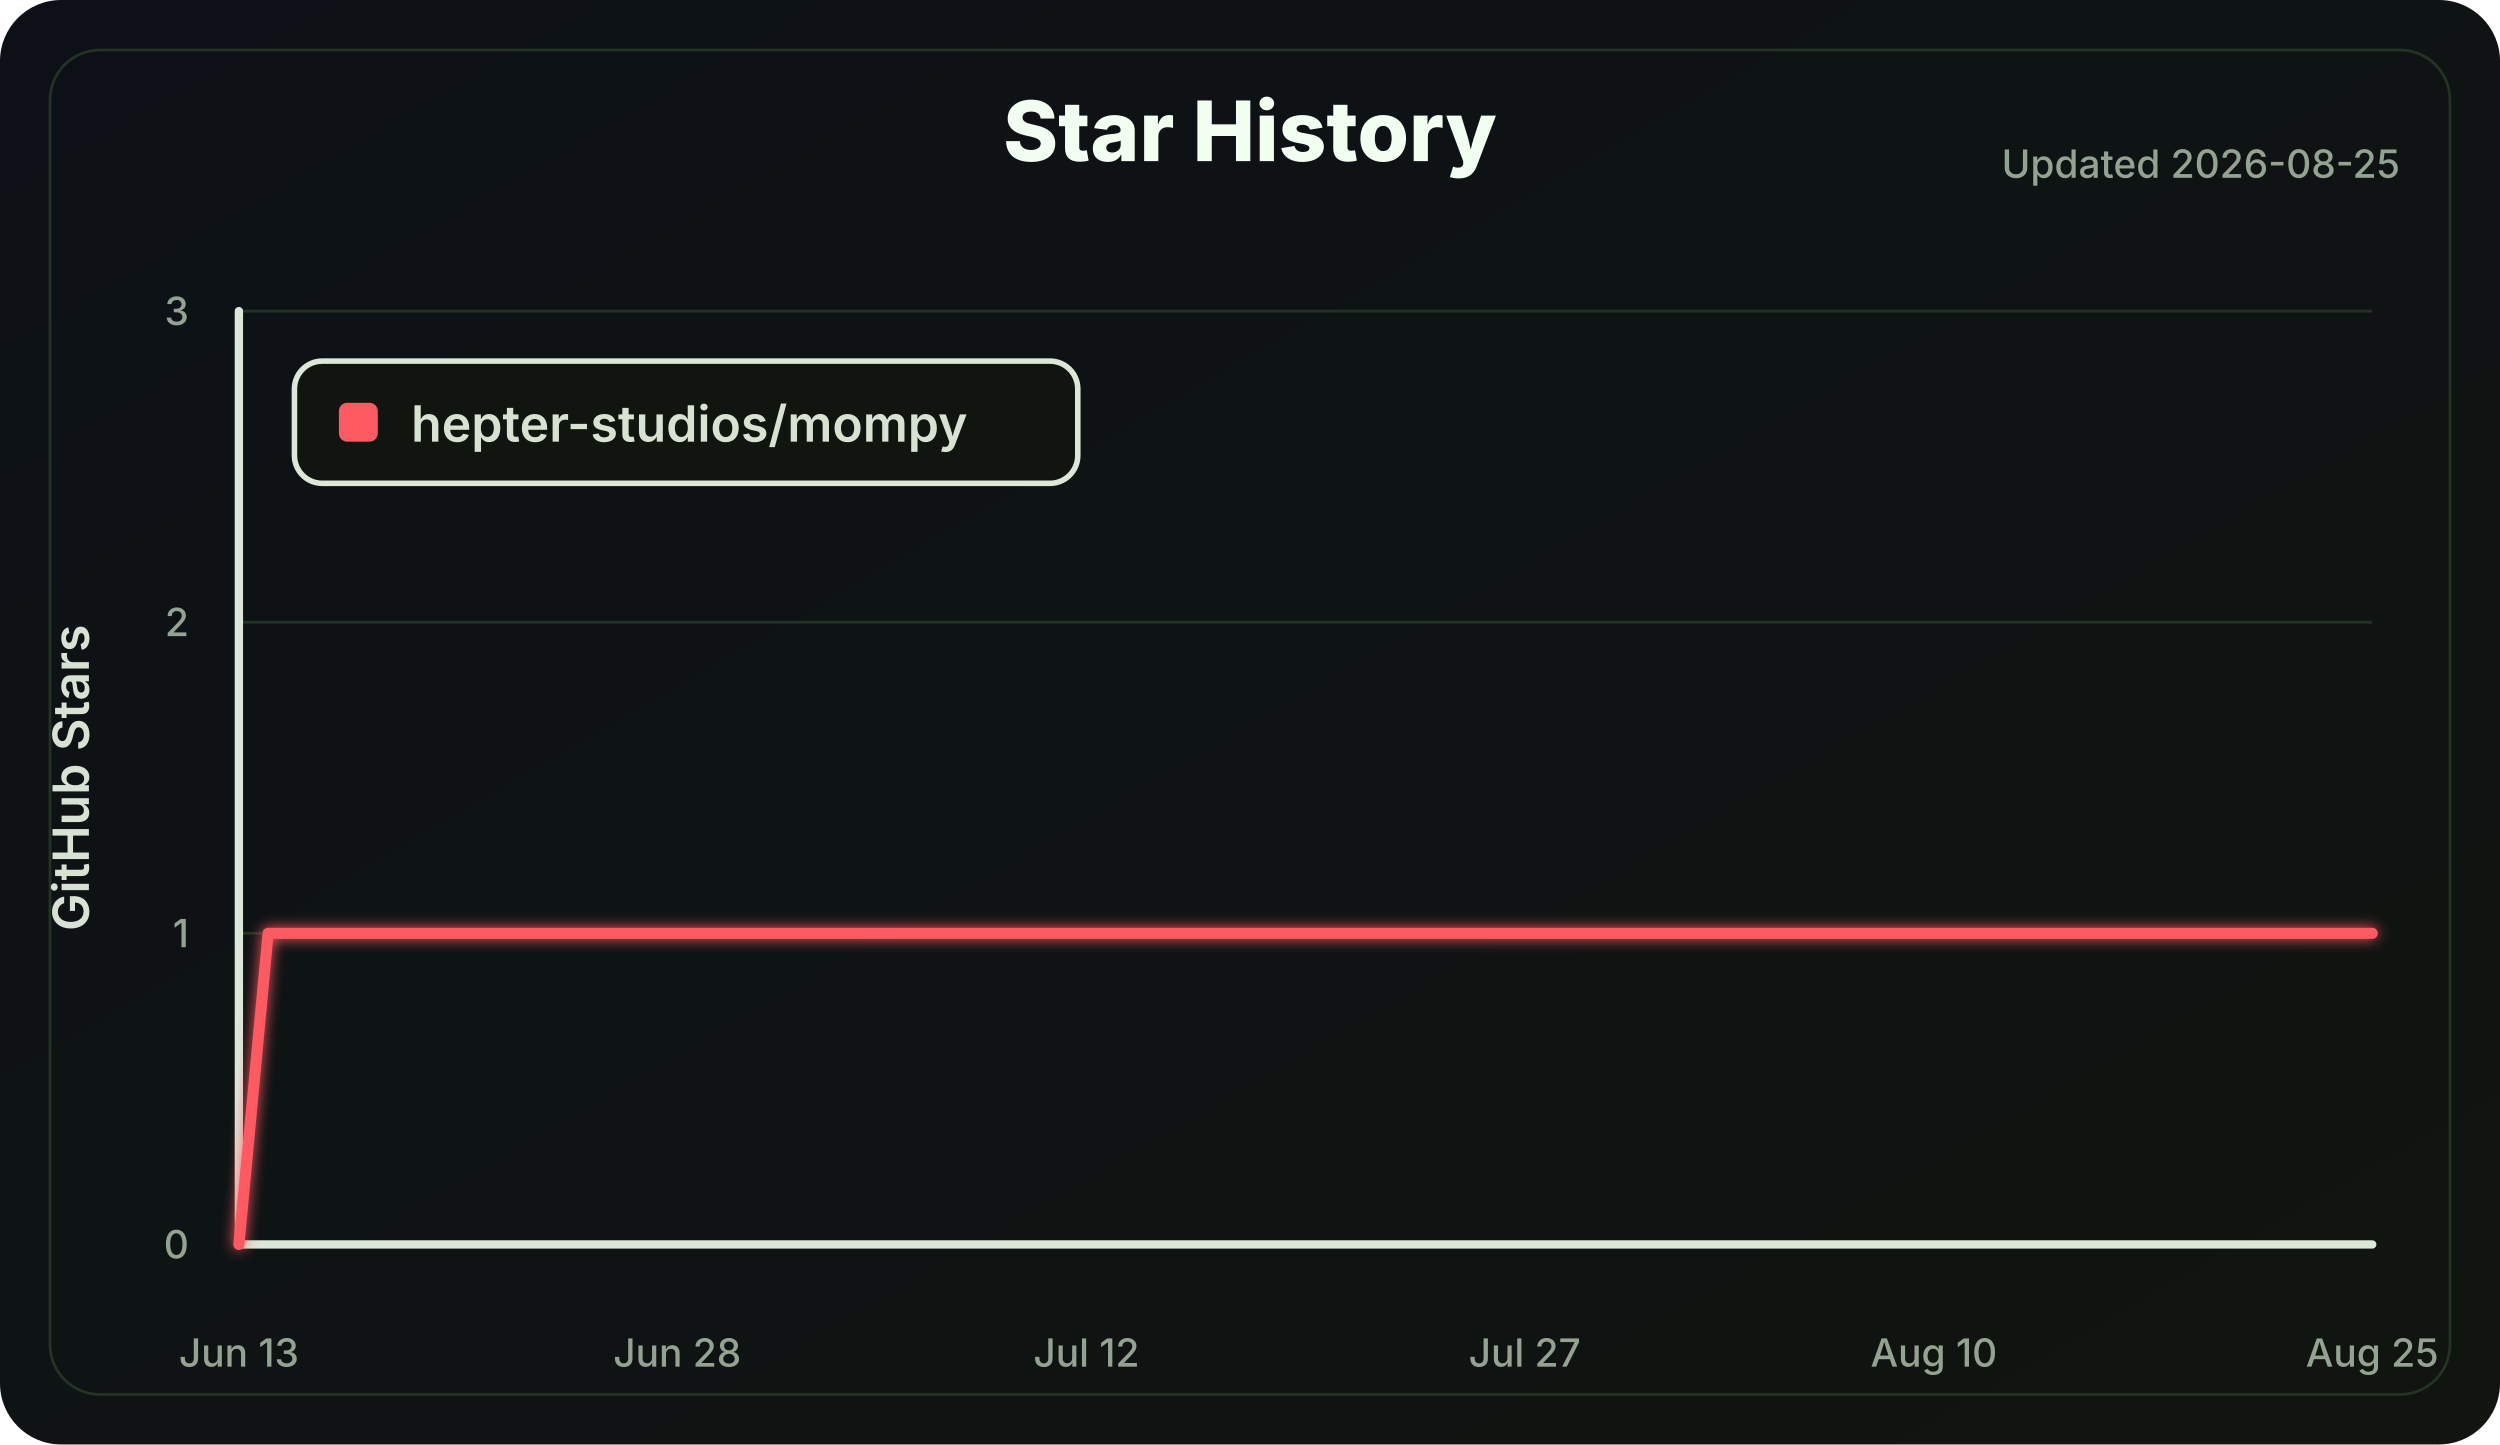
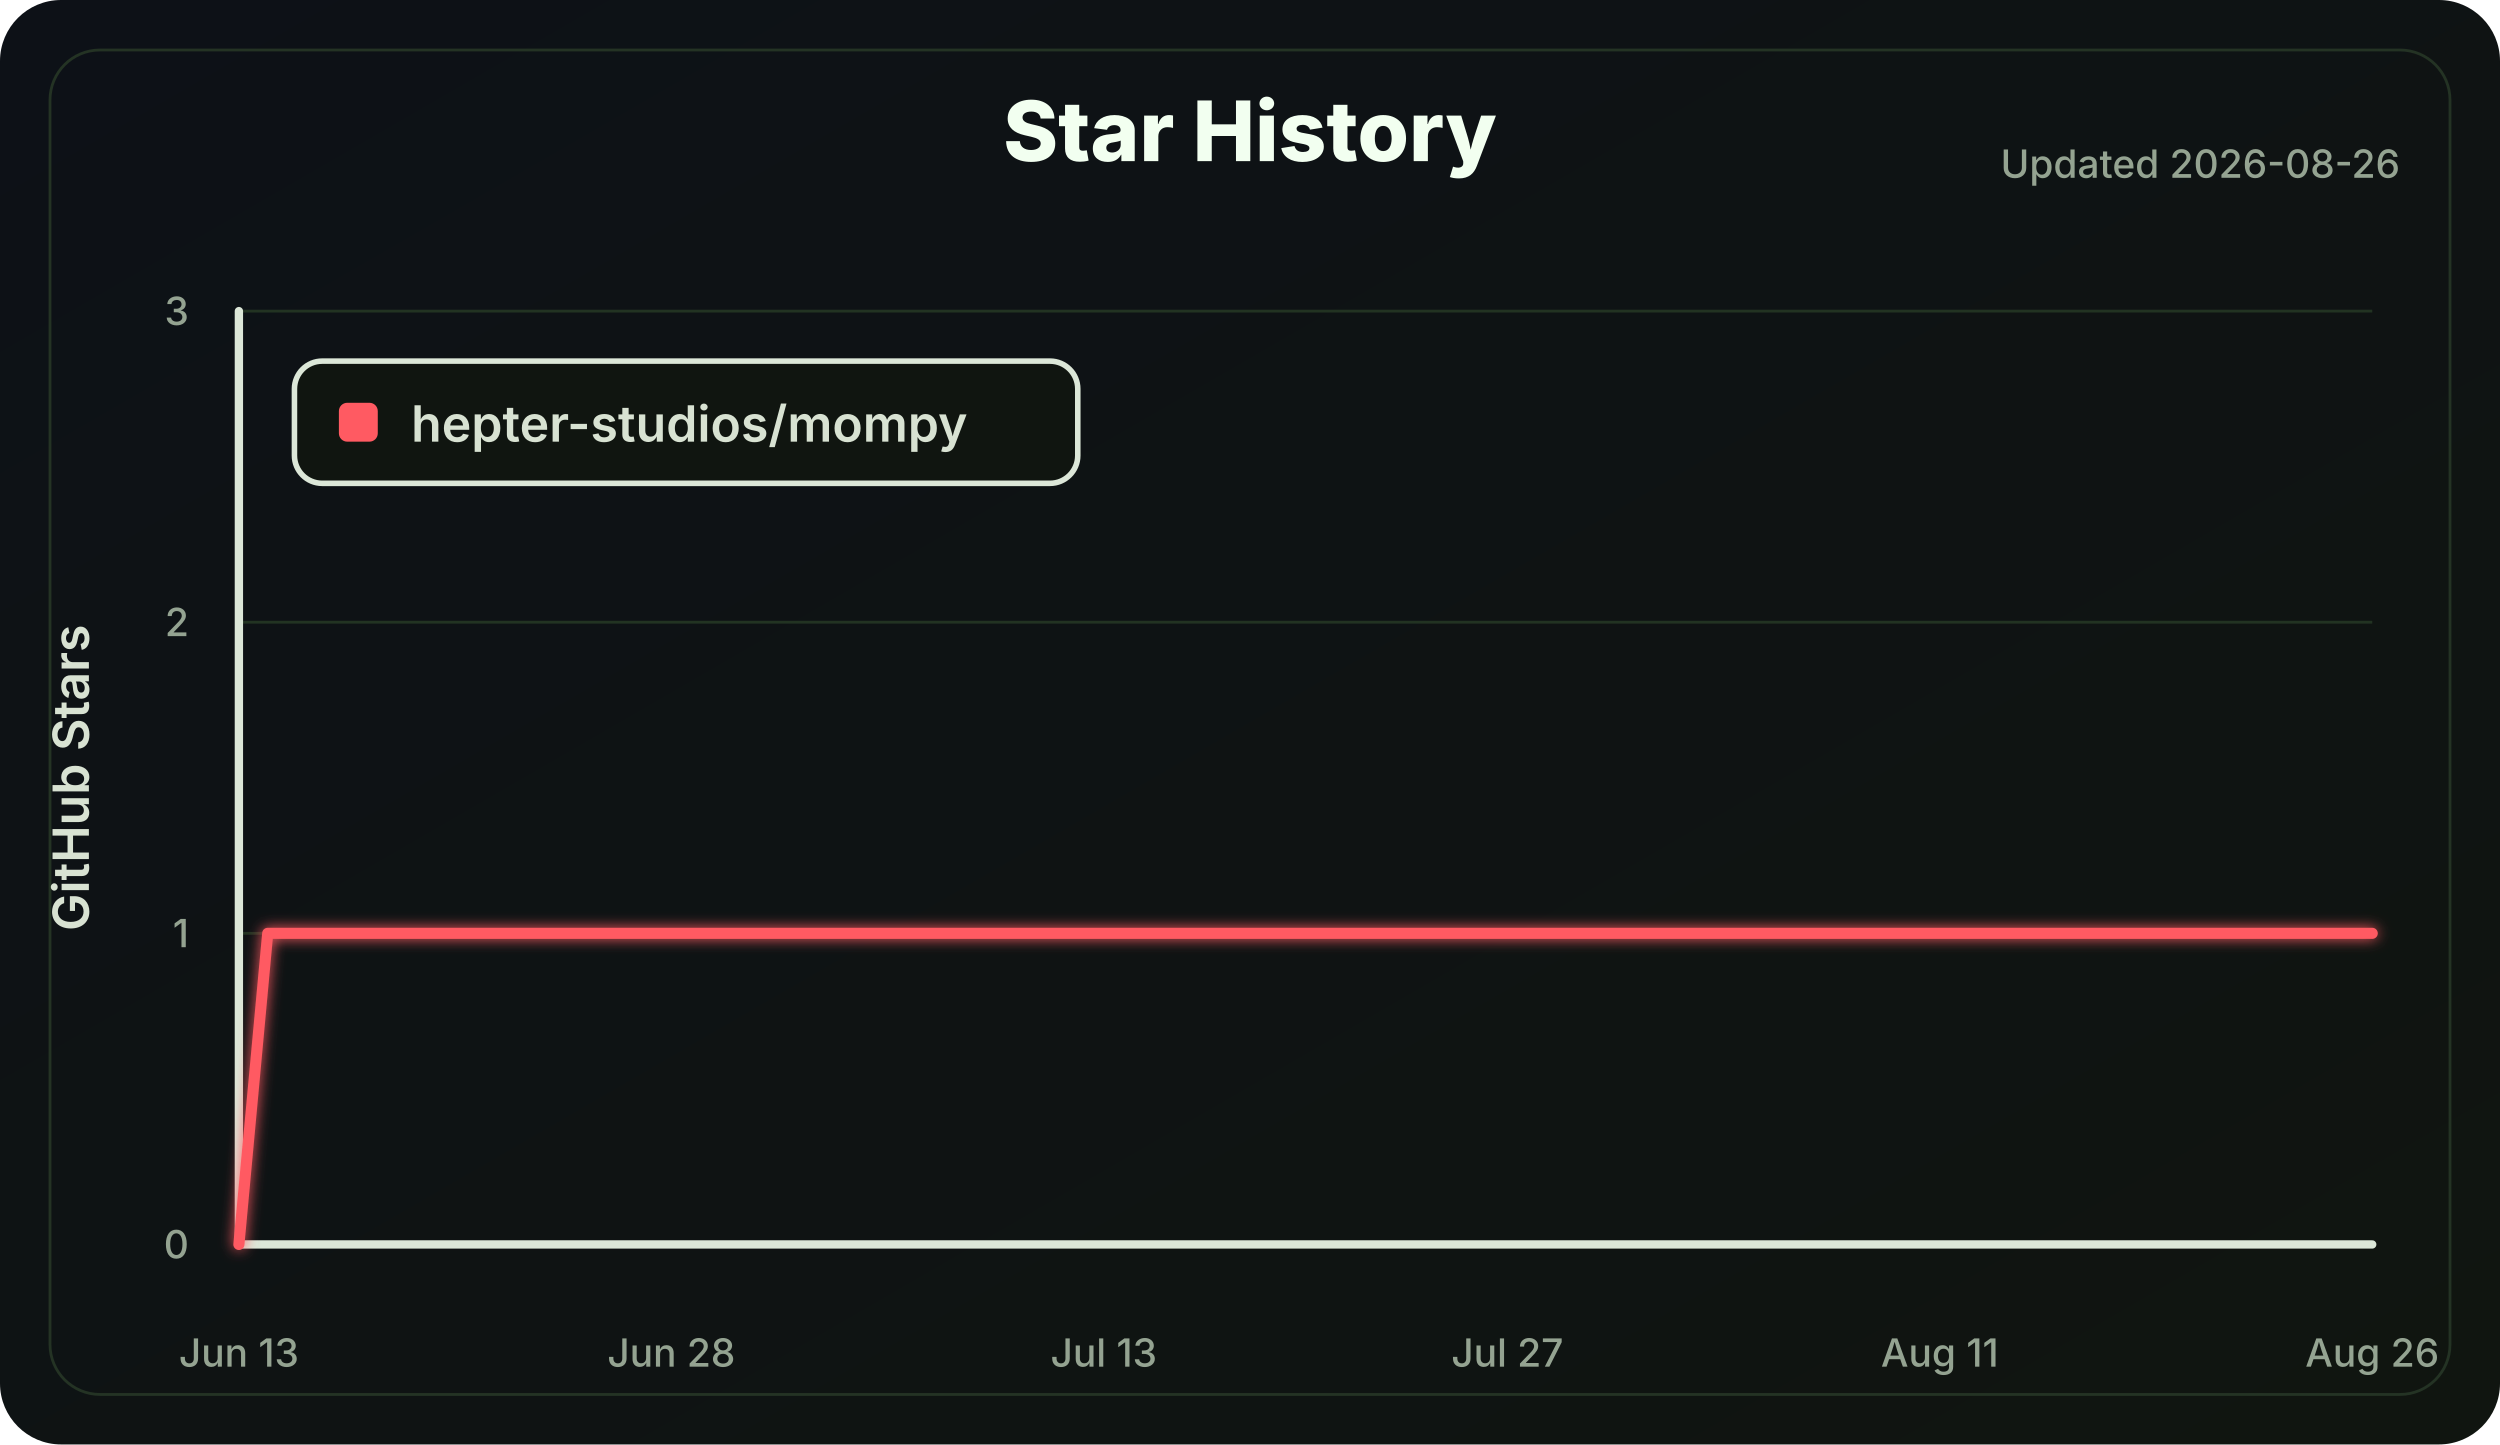
<svg xmlns="http://www.w3.org/2000/svg" width="900" height="520" viewBox="0 0 900 520" role="img" aria-labelledby="title desc">
  <defs>
    <linearGradient id="bg" x1="0" x2="1" y1="0" y2="1">
      <stop offset="0" stop-color="#0d1117" />
      <stop offset="1" stop-color="#101510" />
    </linearGradient>
    <filter id="softGlow" x="-30%" y="-30%" width="160%" height="160%">
      <feGaussianBlur stdDeviation="2.5" result="blur" />
      <feMerge>
        <feMergeNode in="blur" />
        <feMergeNode in="SourceGraphic" />
      </feMerge>
    </filter>
  </defs>
  <style>
    .label { fill: #d8e2d2; font: 600 18px Inter, Segoe UI, Arial, sans-serif; }
    .small { fill: #94a391; font: 500 14px Inter, Segoe UI, Arial, sans-serif; }
    .title { fill: #f2fff0; font: 800 30px Inter, Segoe UI, Arial, sans-serif; }
    .axis { stroke: #dce7d8; stroke-width: 3; stroke-linecap: round; }
    .grid line { stroke: #223322; stroke-width: 1; }
    .line { fill: none; stroke: #ff5a62; stroke-width: 4; stroke-linecap: round; stroke-linejoin: round; }
  </style>
  <rect width="100%" height="100%" rx="22" fill="url(#bg)" />
  <rect x="18" y="18" width="864" height="484" rx="18" fill="none" stroke="#243324" />
  <text class="title" x="450.0" y="58" text-anchor="middle">Star History</text>
-   <text class="small" x="864" y="64" text-anchor="end">Updated 2026-08-25</text>
+   <text class="small" x="864" y="64" text-anchor="end">Updated 2026-08-26</text>
  <g class="grid">
    <line x1="86" y1="448.00" x2="854" y2="448.00" />
    <line x1="86" y1="336.00" x2="854" y2="336.00" />
    <line x1="86" y1="224.00" x2="854" y2="224.00" />
    <line x1="86" y1="112.00" x2="854" y2="112.00" />
  </g>
  <line class="axis" x1="86" y1="112" x2="86" y2="448" />
  <line class="axis" x1="86" y1="448" x2="854" y2="448" />
  <g class="small">
    <text x="68" y="453.00" text-anchor="end">0</text>
    <text x="68" y="341.00" text-anchor="end">1</text>
    <text x="68" y="229.00" text-anchor="end">2</text>
    <text x="68" y="117.00" text-anchor="end">3</text>
    <text x="86.00" y="492" text-anchor="middle">Jun 13</text>
-     <text x="243.81" y="492" text-anchor="middle">Jun 28</text>
-     <text x="391.10" y="492" text-anchor="middle">Jul 12</text>
-     <text x="548.90" y="492" text-anchor="middle">Jul 27</text>
-     <text x="696.19" y="492" text-anchor="middle">Aug 10</text>
-     <text x="854.00" y="492" text-anchor="middle">Aug 25</text>
+     <text x="241.68" y="492" text-anchor="middle">Jun 28</text>
+     <text x="397.35" y="492" text-anchor="middle">Jul 13</text>
+     <text x="542.65" y="492" text-anchor="middle">Jul 27</text>
+     <text x="698.32" y="492" text-anchor="middle">Aug 11</text>
+     <text x="854.00" y="492" text-anchor="middle">Aug 26</text>
  </g>
  <text class="label" x="32" y="280.0" transform="rotate(-90 32 280.0)" text-anchor="middle">GitHub Stars</text>
-   <polyline class="line" points="86.00,448.00 96.52,336.00 854.00,336.00" filter="url(#softGlow)" />
+   <polyline class="line" points="86.00,448.00 96.38,336.00 854.00,336.00" filter="url(#softGlow)" />
  <g transform="translate(106 130)">
    <rect width="282" height="44" rx="10" fill="#101510" stroke="#dce7d8" stroke-width="2" />
    <rect x="16" y="15" width="14" height="14" rx="3" fill="#ff5a62" />
    <text class="label" x="42" y="29">hepter-studios/mompy</text>
  </g>
</svg>
